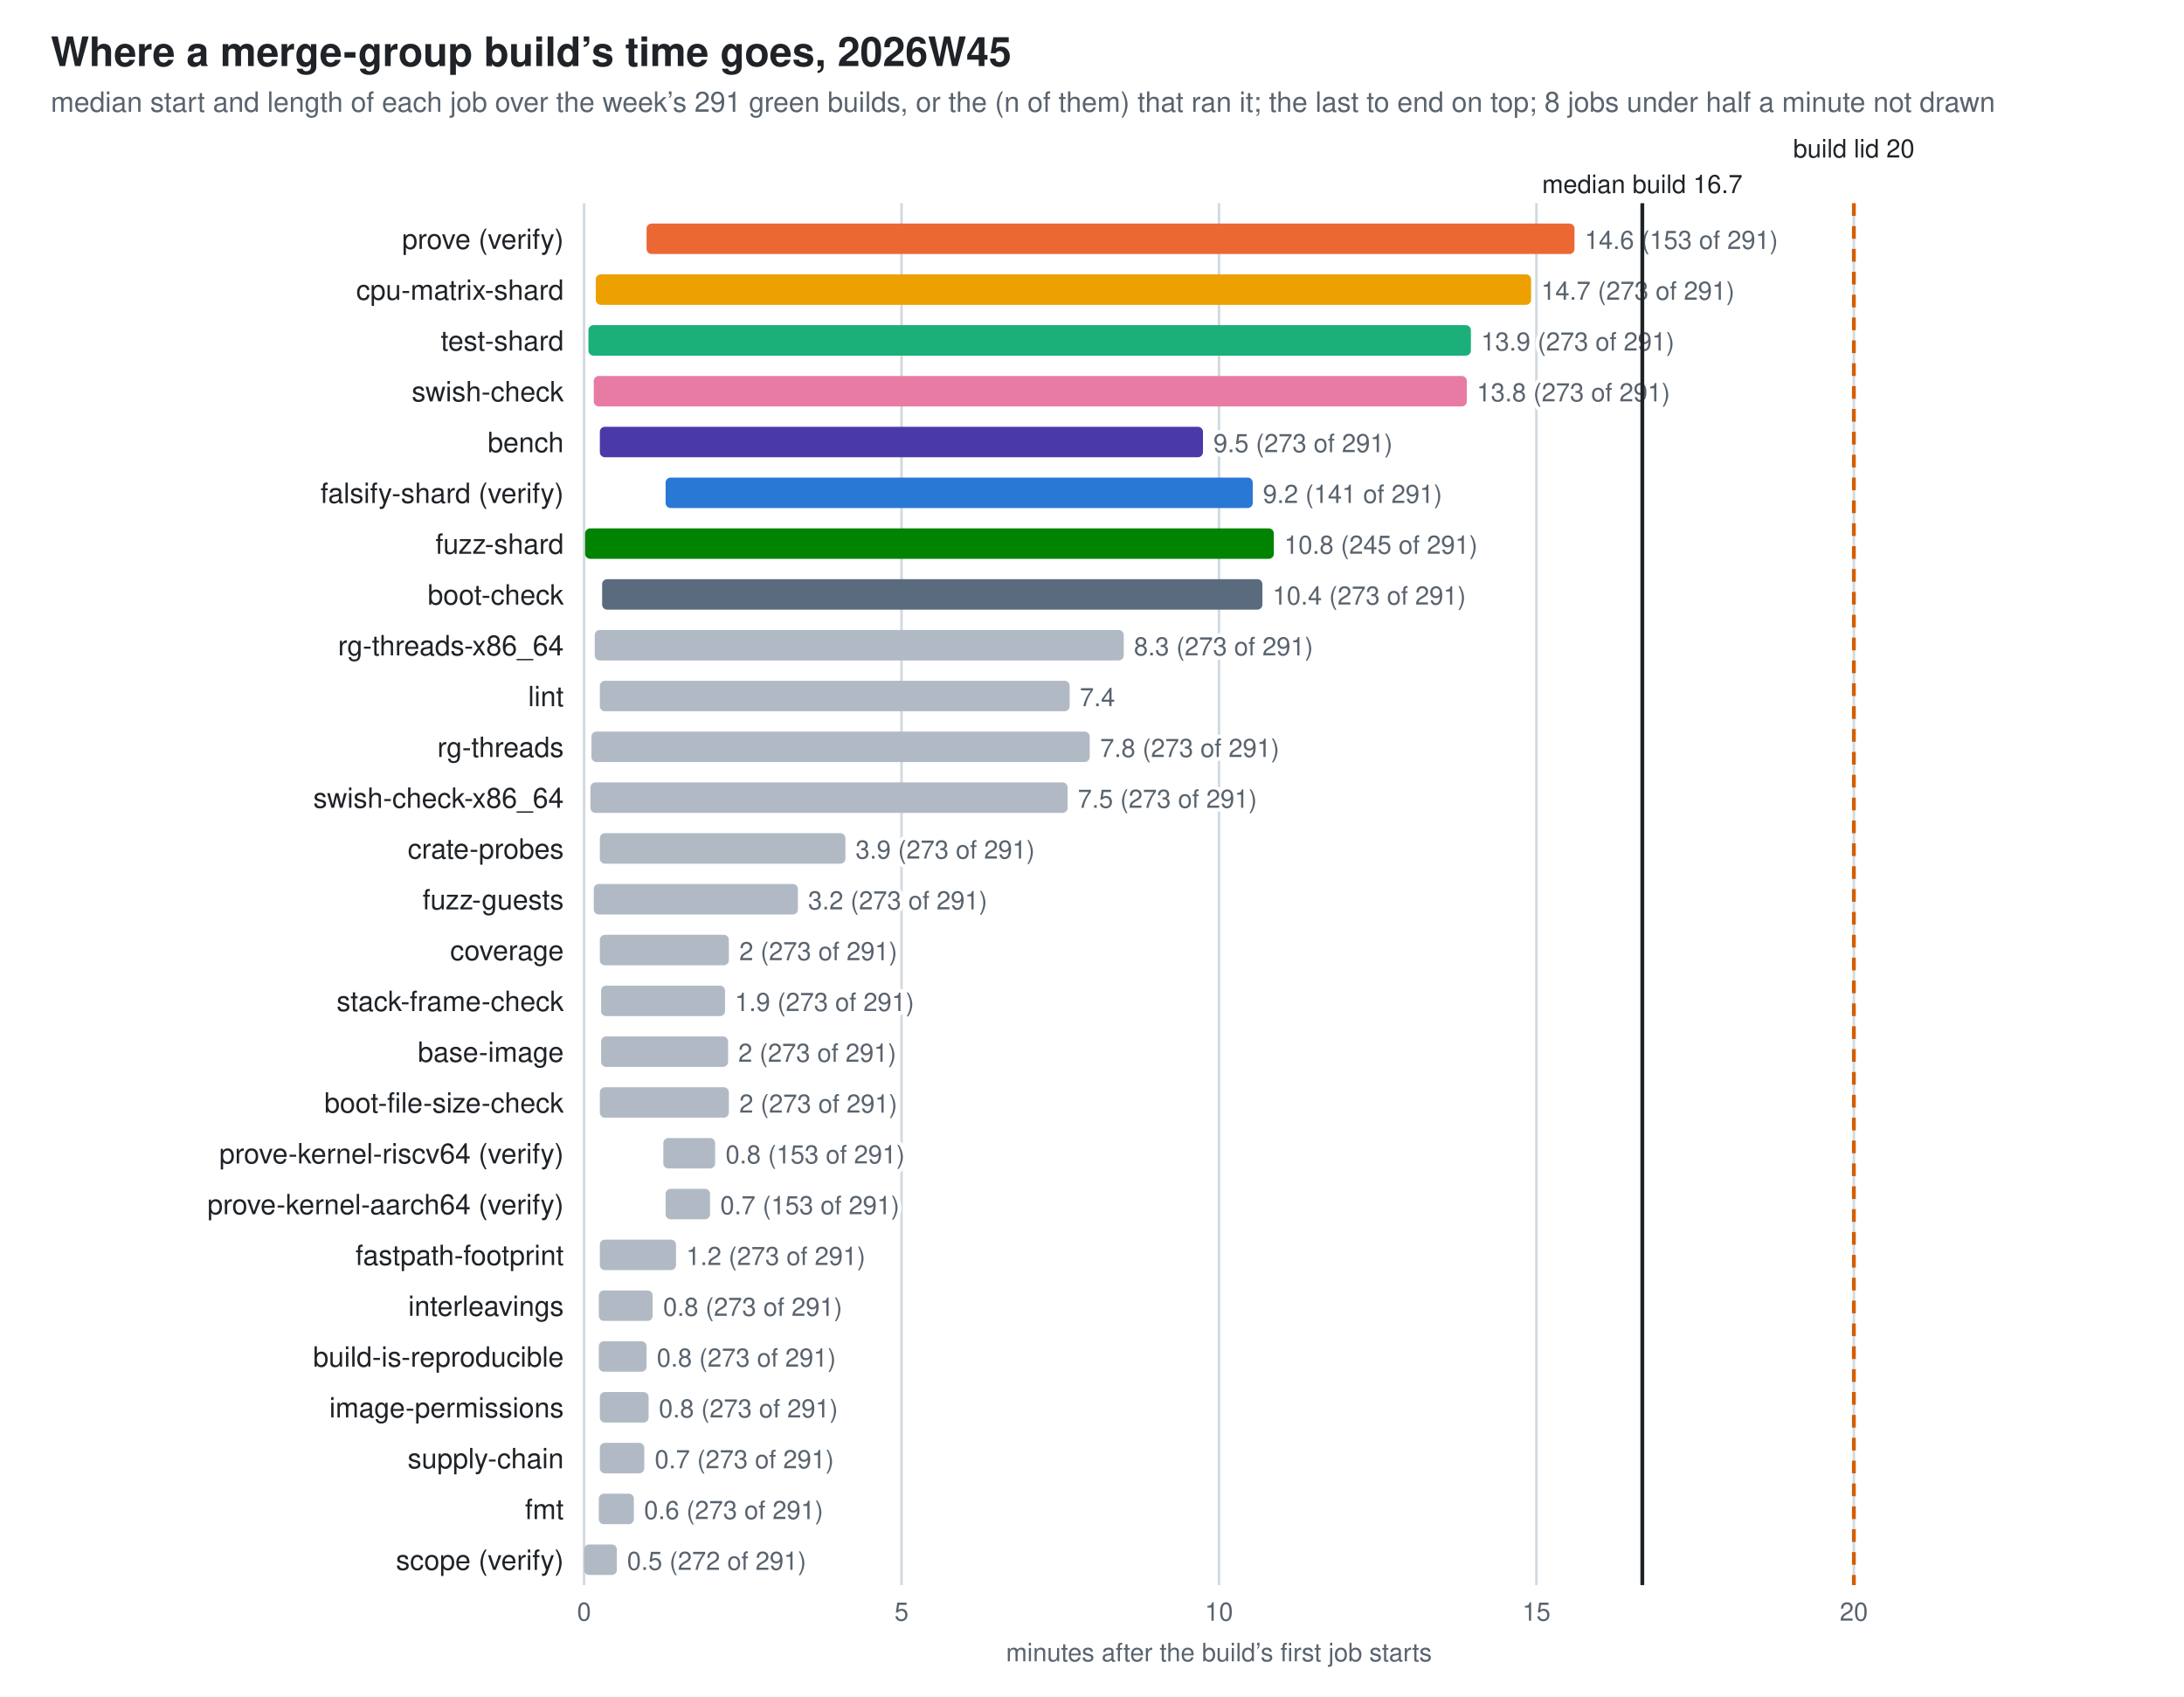
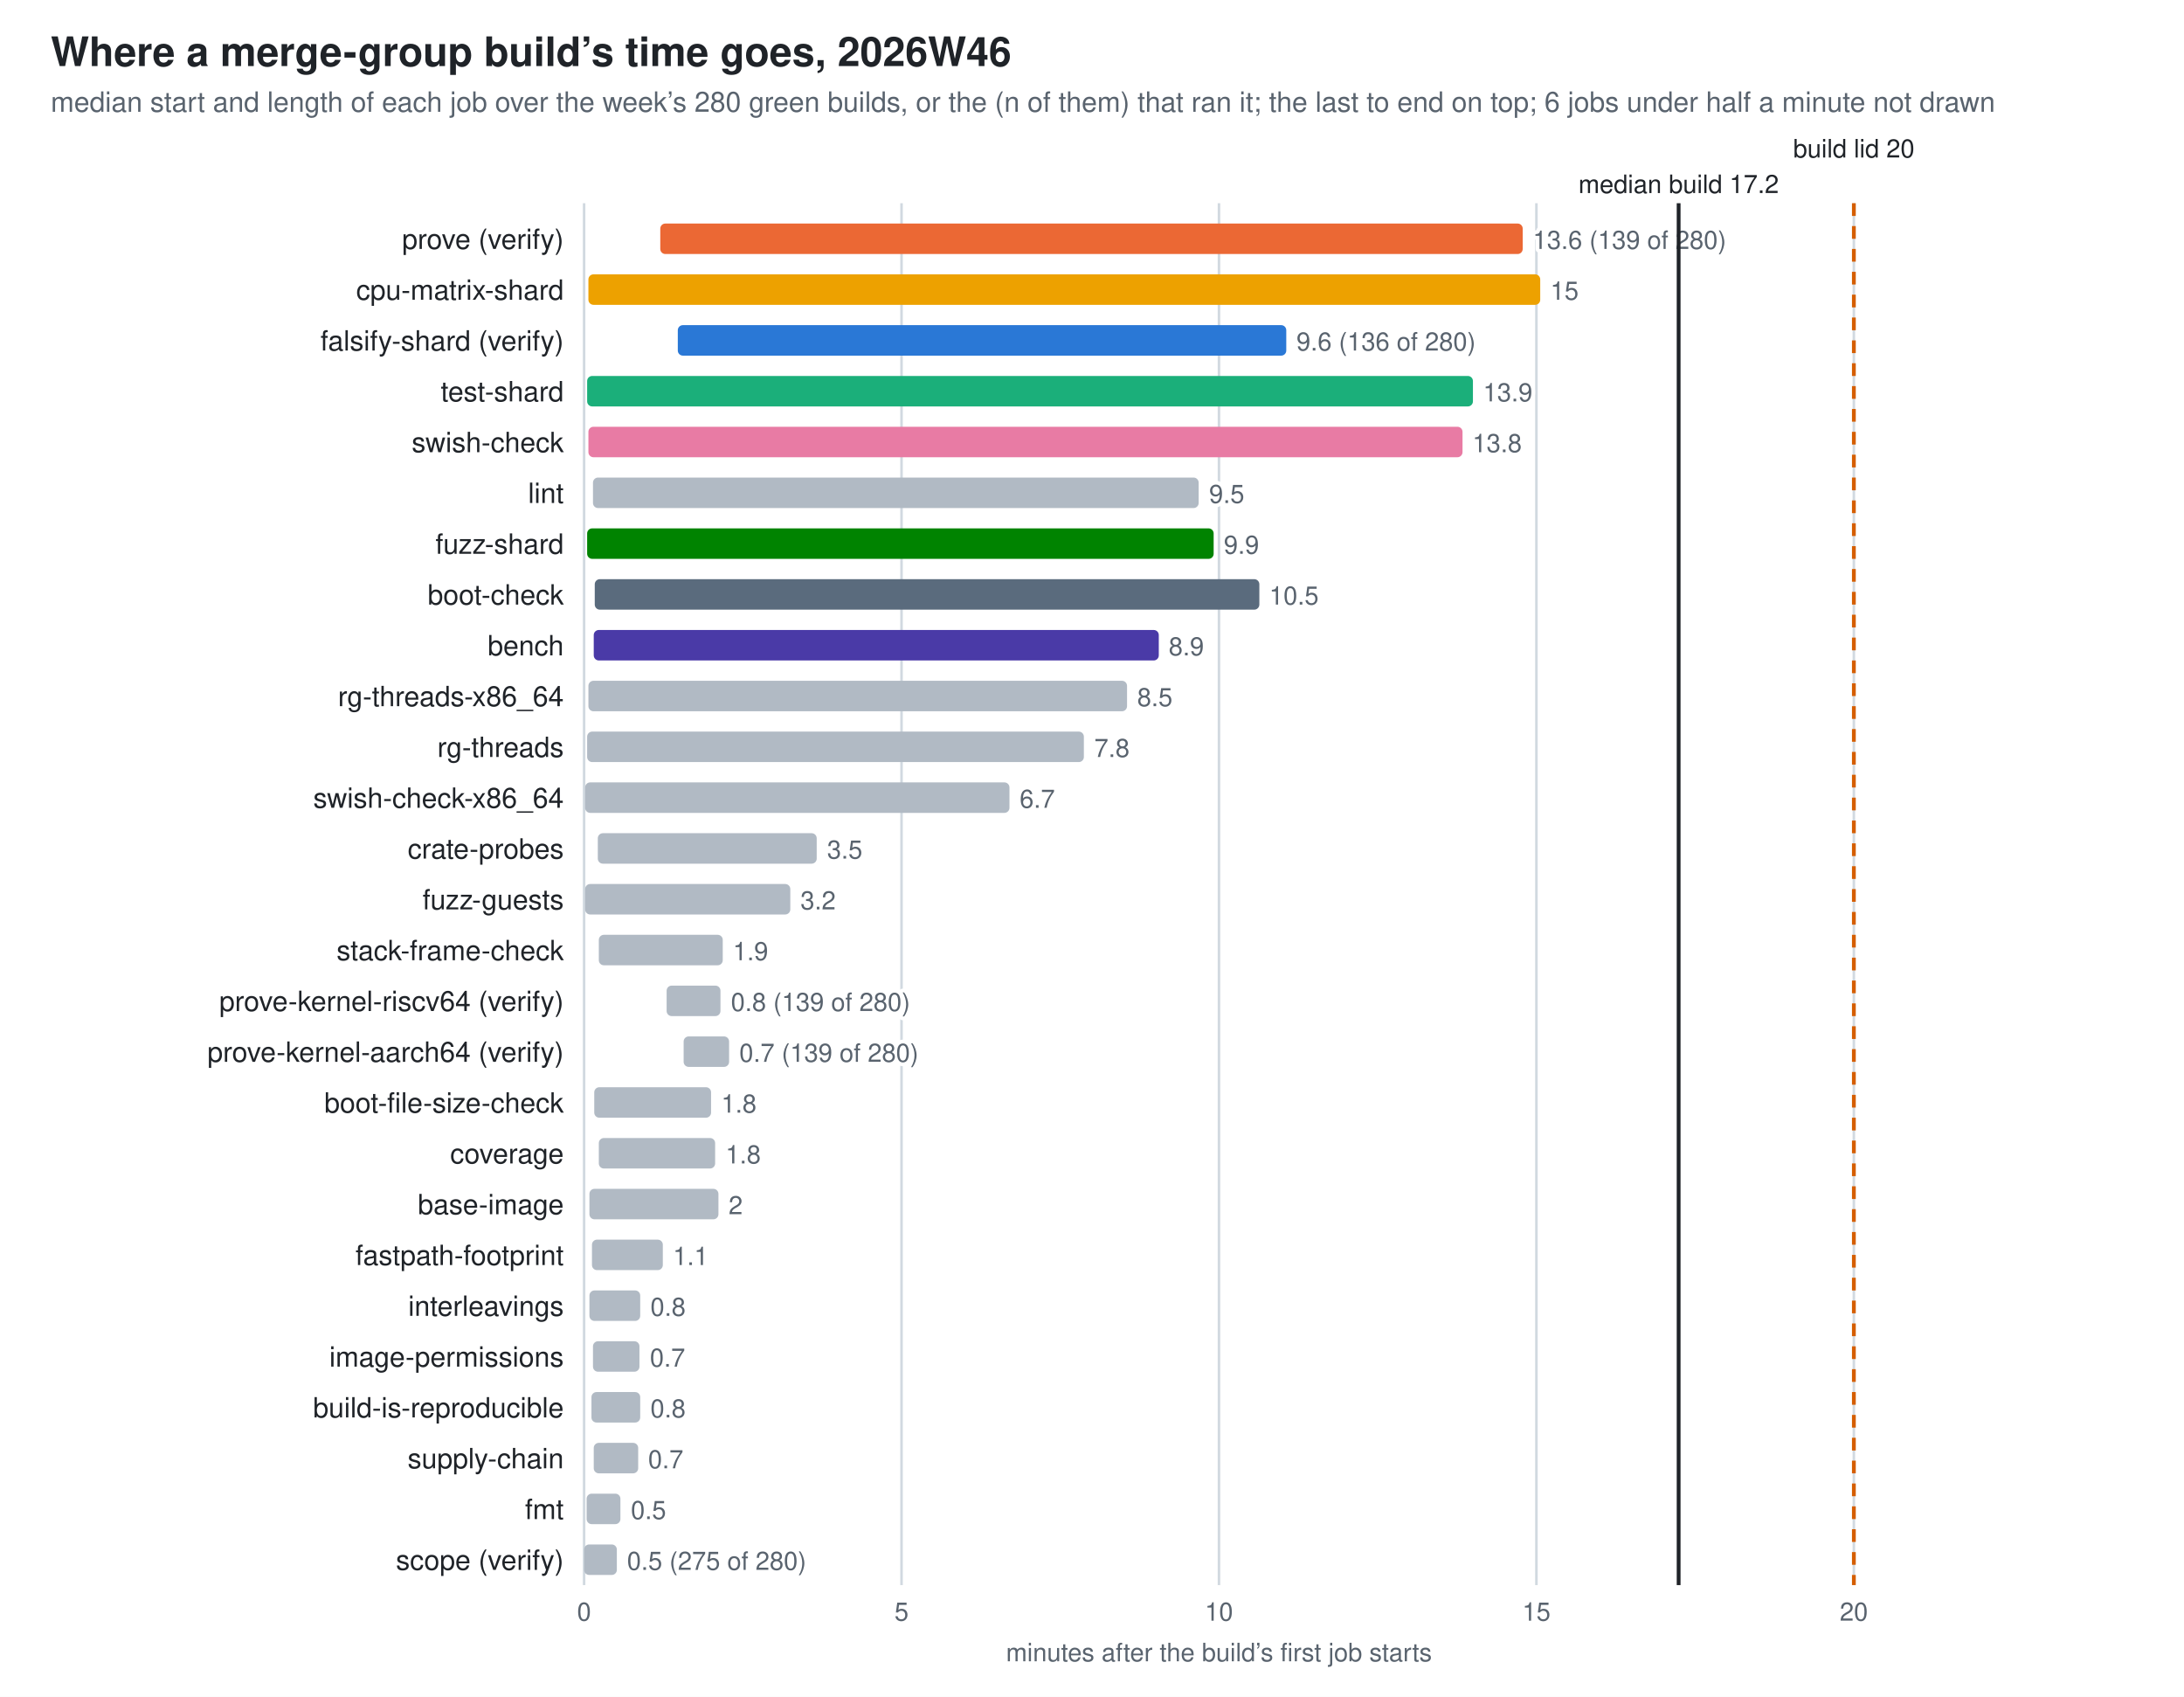
- <svg xmlns="http://www.w3.org/2000/svg" width="860" height="668" viewBox="0 0 860 668" role="img" aria-label="Where a merge-group build’s time goes, 2026W45">
+ <svg xmlns="http://www.w3.org/2000/svg" width="860" height="668" viewBox="0 0 860 668" role="img" aria-label="Where a merge-group build’s time goes, 2026W46">
  <style>
  .bg{fill:#ffffff} .fg{fill:#1f2328} .mut{fill:#59636e} .grid{stroke:#d1d9e0} .wall{stroke:#1f2328} .other{fill:#b1bac4}
  .val{paint-order:stroke;stroke:#ffffff;stroke-width:3px;stroke-linejoin:round}
  .s0{fill:#2a78d6}  .s1{fill:#eb6834}  .s2{fill:#1baf7a}  .s3{fill:#eda100}  .s4{fill:#e87ba4}  .s5{fill:#008300}  .s6{fill:#4a3aa7}  .s7{fill:#5a6b7d}
  @media (prefers-color-scheme: dark){
    .bg{fill:#0d1117} .fg{fill:#e6edf3} .mut{fill:#9198a1} .grid{stroke:#30363d} .wall{stroke:#e6edf3} .other{fill:#57606a} .val{stroke:#0d1117} .s0{fill:#3987e5} .s1{fill:#d95926} .s2{fill:#199e70} .s3{fill:#c98500} .s4{fill:#d55181} .s5{fill:#008300} .s6{fill:#9085e9} .s7{fill:#94a5b7}}
  text{font-family:-apple-system,BlinkMacSystemFont,"Segoe UI",Helvetica,Arial,sans-serif}
</style>
  <rect class="bg" width="860" height="668" />
-   <text class="fg" x="20" y="26" font-size="16" font-weight="600">Where a merge-group build’s time goes, 2026W45</text>
-   <text class="mut" x="20" y="44" font-size="11">median start and length of each job over the week’s 291 green builds, or the (n of them) that ran it; the last to end on top; 8 jobs under half a minute not drawn</text>
+   <text class="fg" x="20" y="26" font-size="16" font-weight="600">Where a merge-group build’s time goes, 2026W46</text>
+   <text class="mut" x="20" y="44" font-size="11">median start and length of each job over the week’s 280 green builds, or the (n of them) that ran it; the last to end on top; 6 jobs under half a minute not drawn</text>
  <line class="grid" x1="230.0" y1="80" x2="230.0" y2="624" stroke-width="1" />
  <text class="mut" x="230.0" y="638" font-size="10" text-anchor="middle">0</text>
  <line class="grid" x1="355.0" y1="80" x2="355.0" y2="624" stroke-width="1" />
  <text class="mut" x="355.0" y="638" font-size="10" text-anchor="middle">5</text>
  <line class="grid" x1="480.0" y1="80" x2="480.0" y2="624" stroke-width="1" />
  <text class="mut" x="480.0" y="638" font-size="10" text-anchor="middle">10</text>
  <line class="grid" x1="605.0" y1="80" x2="605.0" y2="624" stroke-width="1" />
  <text class="mut" x="605.0" y="638" font-size="10" text-anchor="middle">15</text>
  <line class="grid" x1="730.0" y1="80" x2="730.0" y2="624" stroke-width="1" />
  <text class="mut" x="730.0" y="638" font-size="10" text-anchor="middle">20</text>
  <text class="mut" x="480.0" y="654" font-size="10" text-anchor="middle">minutes after the build’s first job starts</text>
  <text class="fg" x="222" y="98" font-size="11" text-anchor="end">prove (verify)</text>
-   <rect class="s1" x="254.6" y="88" width="365.4" height="12" rx="2" />
-   <text class="mut val" x="624.0" y="98" font-size="10">14.6 (153 of 291)</text>
+   <rect class="s1" x="260.0" y="88" width="339.6" height="12" rx="2" />
+   <text class="mut val" x="603.6" y="98" font-size="10">13.6 (139 of 280)</text>
  <text class="fg" x="222" y="118" font-size="11" text-anchor="end">cpu-matrix-shard</text>
-   <rect class="s3" x="234.6" y="108" width="368.3" height="12" rx="2" />
-   <text class="mut val" x="606.9" y="118" font-size="10">14.7 (273 of 291)</text>
-   <text class="fg" x="222" y="138" font-size="11" text-anchor="end">test-shard</text>
-   <rect class="s2" x="231.7" y="128" width="347.5" height="12" rx="2" />
-   <text class="mut val" x="583.2" y="138" font-size="10">13.9 (273 of 291)</text>
-   <text class="fg" x="222" y="158" font-size="11" text-anchor="end">swish-check</text>
-   <rect class="s4" x="233.8" y="148" width="343.8" height="12" rx="2" />
-   <text class="mut val" x="581.5" y="158" font-size="10">13.8 (273 of 291)</text>
-   <text class="fg" x="222" y="178" font-size="11" text-anchor="end">bench</text>
-   <rect class="s6" x="236.2" y="168" width="237.5" height="12" rx="2" />
-   <text class="mut val" x="477.8" y="178" font-size="10">9.5 (273 of 291)</text>
-   <text class="fg" x="222" y="198" font-size="11" text-anchor="end">falsify-shard (verify)</text>
-   <rect class="s0" x="262.1" y="188" width="231.2" height="12" rx="2" />
-   <text class="mut val" x="497.3" y="198" font-size="10">9.2 (141 of 291)</text>
+   <rect class="s3" x="231.7" y="108" width="374.8" height="12" rx="2" />
+   <text class="mut val" x="610.5" y="118" font-size="10">15</text>
+   <text class="fg" x="222" y="138" font-size="11" text-anchor="end">falsify-shard (verify)</text>
+   <rect class="s0" x="266.9" y="128" width="239.6" height="12" rx="2" />
+   <text class="mut val" x="510.5" y="138" font-size="10">9.6 (136 of 280)</text>
+   <text class="fg" x="222" y="158" font-size="11" text-anchor="end">test-shard</text>
+   <rect class="s2" x="231.2" y="148" width="348.8" height="12" rx="2" />
+   <text class="mut val" x="584.0" y="158" font-size="10">13.9</text>
+   <text class="fg" x="222" y="178" font-size="11" text-anchor="end">swish-check</text>
+   <rect class="s4" x="231.7" y="168" width="344.2" height="12" rx="2" />
+   <text class="mut val" x="579.8" y="178" font-size="10">13.8</text>
+   <text class="fg" x="222" y="198" font-size="11" text-anchor="end">lint</text>
+   <rect class="other" x="233.5" y="188" width="238.5" height="12" rx="2" />
+   <text class="mut val" x="476.1" y="198" font-size="10">9.5</text>
  <text class="fg" x="222" y="218" font-size="11" text-anchor="end">fuzz-shard</text>
-   <rect class="s5" x="230.4" y="208" width="271.2" height="12" rx="2" />
-   <text class="mut val" x="505.7" y="218" font-size="10">10.8 (245 of 291)</text>
+   <rect class="s5" x="231.2" y="208" width="246.7" height="12" rx="2" />
+   <text class="mut val" x="481.9" y="218" font-size="10">9.9</text>
  <text class="fg" x="222" y="238" font-size="11" text-anchor="end">boot-check</text>
-   <rect class="s7" x="237.1" y="228" width="260.0" height="12" rx="2" />
-   <text class="mut val" x="501.1" y="238" font-size="10">10.4 (273 of 291)</text>
-   <text class="fg" x="222" y="258" font-size="11" text-anchor="end">rg-threads-x86_64</text>
-   <rect class="other" x="234.2" y="248" width="208.3" height="12" rx="2" />
-   <text class="mut val" x="446.5" y="258" font-size="10">8.3 (273 of 291)</text>
-   <text class="fg" x="222" y="278" font-size="11" text-anchor="end">lint</text>
-   <rect class="other" x="236.2" y="268" width="185.0" height="12" rx="2" />
-   <text class="mut val" x="425.2" y="278" font-size="10">7.4</text>
+   <rect class="s7" x="234.2" y="228" width="261.7" height="12" rx="2" />
+   <text class="mut val" x="499.8" y="238" font-size="10">10.5</text>
+   <text class="fg" x="222" y="258" font-size="11" text-anchor="end">bench</text>
+   <rect class="s6" x="233.8" y="248" width="222.5" height="12" rx="2" />
+   <text class="mut val" x="460.2" y="258" font-size="10">8.9</text>
+   <text class="fg" x="222" y="278" font-size="11" text-anchor="end">rg-threads-x86_64</text>
+   <rect class="other" x="231.7" y="268" width="212.1" height="12" rx="2" />
+   <text class="mut val" x="447.8" y="278" font-size="10">8.5</text>
  <text class="fg" x="222" y="298" font-size="11" text-anchor="end">rg-threads</text>
-   <rect class="other" x="232.9" y="288" width="196.2" height="12" rx="2" />
-   <text class="mut val" x="433.2" y="298" font-size="10">7.8 (273 of 291)</text>
+   <rect class="other" x="231.2" y="288" width="195.6" height="12" rx="2" />
+   <text class="mut val" x="430.9" y="298" font-size="10">7.8</text>
  <text class="fg" x="222" y="318" font-size="11" text-anchor="end">swish-check-x86_64</text>
-   <rect class="other" x="232.5" y="308" width="187.9" height="12" rx="2" />
-   <text class="mut val" x="424.4" y="318" font-size="10">7.5 (273 of 291)</text>
+   <rect class="other" x="230.4" y="308" width="167.1" height="12" rx="2" />
+   <text class="mut val" x="401.5" y="318" font-size="10">6.7</text>
  <text class="fg" x="222" y="338" font-size="11" text-anchor="end">crate-probes</text>
-   <rect class="other" x="236.2" y="328" width="96.7" height="12" rx="2" />
-   <text class="mut val" x="336.9" y="338" font-size="10">3.9 (273 of 291)</text>
+   <rect class="other" x="235.4" y="328" width="86.2" height="12" rx="2" />
+   <text class="mut val" x="325.7" y="338" font-size="10">3.5</text>
  <text class="fg" x="222" y="358" font-size="11" text-anchor="end">fuzz-guests</text>
-   <rect class="other" x="233.8" y="348" width="80.4" height="12" rx="2" />
-   <text class="mut val" x="318.2" y="358" font-size="10">3.2 (273 of 291)</text>
-   <text class="fg" x="222" y="378" font-size="11" text-anchor="end">coverage</text>
-   <rect class="other" x="236.2" y="368" width="50.8" height="12" rx="2" />
-   <text class="mut val" x="291.1" y="378" font-size="10">2 (273 of 291)</text>
-   <text class="fg" x="222" y="398" font-size="11" text-anchor="end">stack-frame-check</text>
-   <rect class="other" x="236.7" y="388" width="48.8" height="12" rx="2" />
-   <text class="mut val" x="289.4" y="398" font-size="10">1.9 (273 of 291)</text>
-   <text class="fg" x="222" y="418" font-size="11" text-anchor="end">base-image</text>
-   <rect class="other" x="236.7" y="408" width="50.0" height="12" rx="2" />
-   <text class="mut val" x="290.7" y="418" font-size="10">2 (273 of 291)</text>
+   <rect class="other" x="230.4" y="348" width="80.8" height="12" rx="2" />
+   <text class="mut val" x="315.2" y="358" font-size="10">3.2</text>
+   <text class="fg" x="222" y="378" font-size="11" text-anchor="end">stack-frame-check</text>
+   <rect class="other" x="235.8" y="368" width="48.8" height="12" rx="2" />
+   <text class="mut val" x="288.6" y="378" font-size="10">1.9</text>
+   <text class="fg" x="222" y="398" font-size="11" text-anchor="end">prove-kernel-riscv64 (verify)</text>
+   <rect class="other" x="262.5" y="388" width="21.2" height="12" rx="2" />
+   <text class="mut val" x="287.8" y="398" font-size="10">0.8 (139 of 280)</text>
+   <text class="fg" x="222" y="418" font-size="11" text-anchor="end">prove-kernel-aarch64 (verify)</text>
+   <rect class="other" x="269.2" y="408" width="17.9" height="12" rx="2" />
+   <text class="mut val" x="291.1" y="418" font-size="10">0.7 (139 of 280)</text>
  <text class="fg" x="222" y="438" font-size="11" text-anchor="end">boot-file-size-check</text>
-   <rect class="other" x="236.2" y="428" width="50.8" height="12" rx="2" />
-   <text class="mut val" x="291.1" y="438" font-size="10">2 (273 of 291)</text>
-   <text class="fg" x="222" y="458" font-size="11" text-anchor="end">prove-kernel-riscv64 (verify)</text>
-   <rect class="other" x="261.2" y="448" width="20.4" height="12" rx="2" />
-   <text class="mut val" x="285.7" y="458" font-size="10">0.8 (153 of 291)</text>
-   <text class="fg" x="222" y="478" font-size="11" text-anchor="end">prove-kernel-aarch64 (verify)</text>
-   <rect class="other" x="262.1" y="468" width="17.5" height="12" rx="2" />
-   <text class="mut val" x="283.6" y="478" font-size="10">0.7 (153 of 291)</text>
+   <rect class="other" x="234.0" y="428" width="46.0" height="12" rx="2" />
+   <text class="mut val" x="284.0" y="438" font-size="10">1.8</text>
+   <text class="fg" x="222" y="458" font-size="11" text-anchor="end">coverage</text>
+   <rect class="other" x="235.8" y="448" width="45.8" height="12" rx="2" />
+   <text class="mut val" x="285.7" y="458" font-size="10">1.8</text>
+   <text class="fg" x="222" y="478" font-size="11" text-anchor="end">base-image</text>
+   <rect class="other" x="232.1" y="468" width="50.8" height="12" rx="2" />
+   <text class="mut val" x="286.9" y="478" font-size="10">2</text>
  <text class="fg" x="222" y="498" font-size="11" text-anchor="end">fastpath-footprint</text>
-   <rect class="other" x="236.2" y="488" width="30.0" height="12" rx="2" />
-   <text class="mut val" x="270.2" y="498" font-size="10">1.2 (273 of 291)</text>
+   <rect class="other" x="233.1" y="488" width="27.9" height="12" rx="2" />
+   <text class="mut val" x="265.0" y="498" font-size="10">1.1</text>
  <text class="fg" x="222" y="518" font-size="11" text-anchor="end">interleavings</text>
-   <rect class="other" x="235.8" y="508" width="21.2" height="12" rx="2" />
-   <text class="mut val" x="261.1" y="518" font-size="10">0.8 (273 of 291)</text>
-   <text class="fg" x="222" y="538" font-size="11" text-anchor="end">build-is-reproducible</text>
-   <rect class="other" x="235.8" y="528" width="18.8" height="12" rx="2" />
-   <text class="mut val" x="258.6" y="538" font-size="10">0.8 (273 of 291)</text>
-   <text class="fg" x="222" y="558" font-size="11" text-anchor="end">image-permissions</text>
-   <rect class="other" x="236.2" y="548" width="19.2" height="12" rx="2" />
-   <text class="mut val" x="259.4" y="558" font-size="10">0.8 (273 of 291)</text>
+   <rect class="other" x="232.1" y="508" width="20.0" height="12" rx="2" />
+   <text class="mut val" x="256.1" y="518" font-size="10">0.8</text>
+   <text class="fg" x="222" y="538" font-size="11" text-anchor="end">image-permissions</text>
+   <rect class="other" x="233.5" y="528" width="18.3" height="12" rx="2" />
+   <text class="mut val" x="255.9" y="538" font-size="10">0.7</text>
+   <text class="fg" x="222" y="558" font-size="11" text-anchor="end">build-is-reproducible</text>
+   <rect class="other" x="232.9" y="548" width="19.2" height="12" rx="2" />
+   <text class="mut val" x="256.1" y="558" font-size="10">0.8</text>
  <text class="fg" x="222" y="578" font-size="11" text-anchor="end">supply-chain</text>
-   <rect class="other" x="236.2" y="568" width="17.5" height="12" rx="2" />
-   <text class="mut val" x="257.8" y="578" font-size="10">0.7 (273 of 291)</text>
+   <rect class="other" x="233.8" y="568" width="17.5" height="12" rx="2" />
+   <text class="mut val" x="255.2" y="578" font-size="10">0.7</text>
  <text class="fg" x="222" y="598" font-size="11" text-anchor="end">fmt</text>
-   <rect class="other" x="235.8" y="588" width="13.8" height="12" rx="2" />
-   <text class="mut val" x="253.6" y="598" font-size="10">0.6 (273 of 291)</text>
+   <rect class="other" x="231.0" y="588" width="13.3" height="12" rx="2" />
+   <text class="mut val" x="248.4" y="598" font-size="10">0.5</text>
  <text class="fg" x="222" y="618" font-size="11" text-anchor="end">scope (verify)</text>
  <rect class="other" x="230.0" y="608" width="12.9" height="12" rx="2" />
-   <text class="mut val" x="246.9" y="618" font-size="10">0.5 (272 of 291)</text>
+   <text class="mut val" x="246.9" y="618" font-size="10">0.5 (275 of 280)</text>
  <line x1="730.0" y1="80" x2="730.0" y2="624" stroke="#D55E00" stroke-width="1.5" stroke-dasharray="5 4" />
  <text class="fg val" x="730.0" y="62" font-size="10" text-anchor="middle">build lid 20</text>
-   <line class="wall" x1="646.7" y1="80" x2="646.7" y2="624" stroke-width="1.5" />
-   <text class="fg val" x="646.7" y="76" font-size="10" text-anchor="middle">median build 16.7</text>
+   <line class="wall" x1="661.0" y1="80" x2="661.0" y2="624" stroke-width="1.5" />
+   <text class="fg val" x="661.0" y="76" font-size="10" text-anchor="middle">median build 17.2</text>
</svg>
